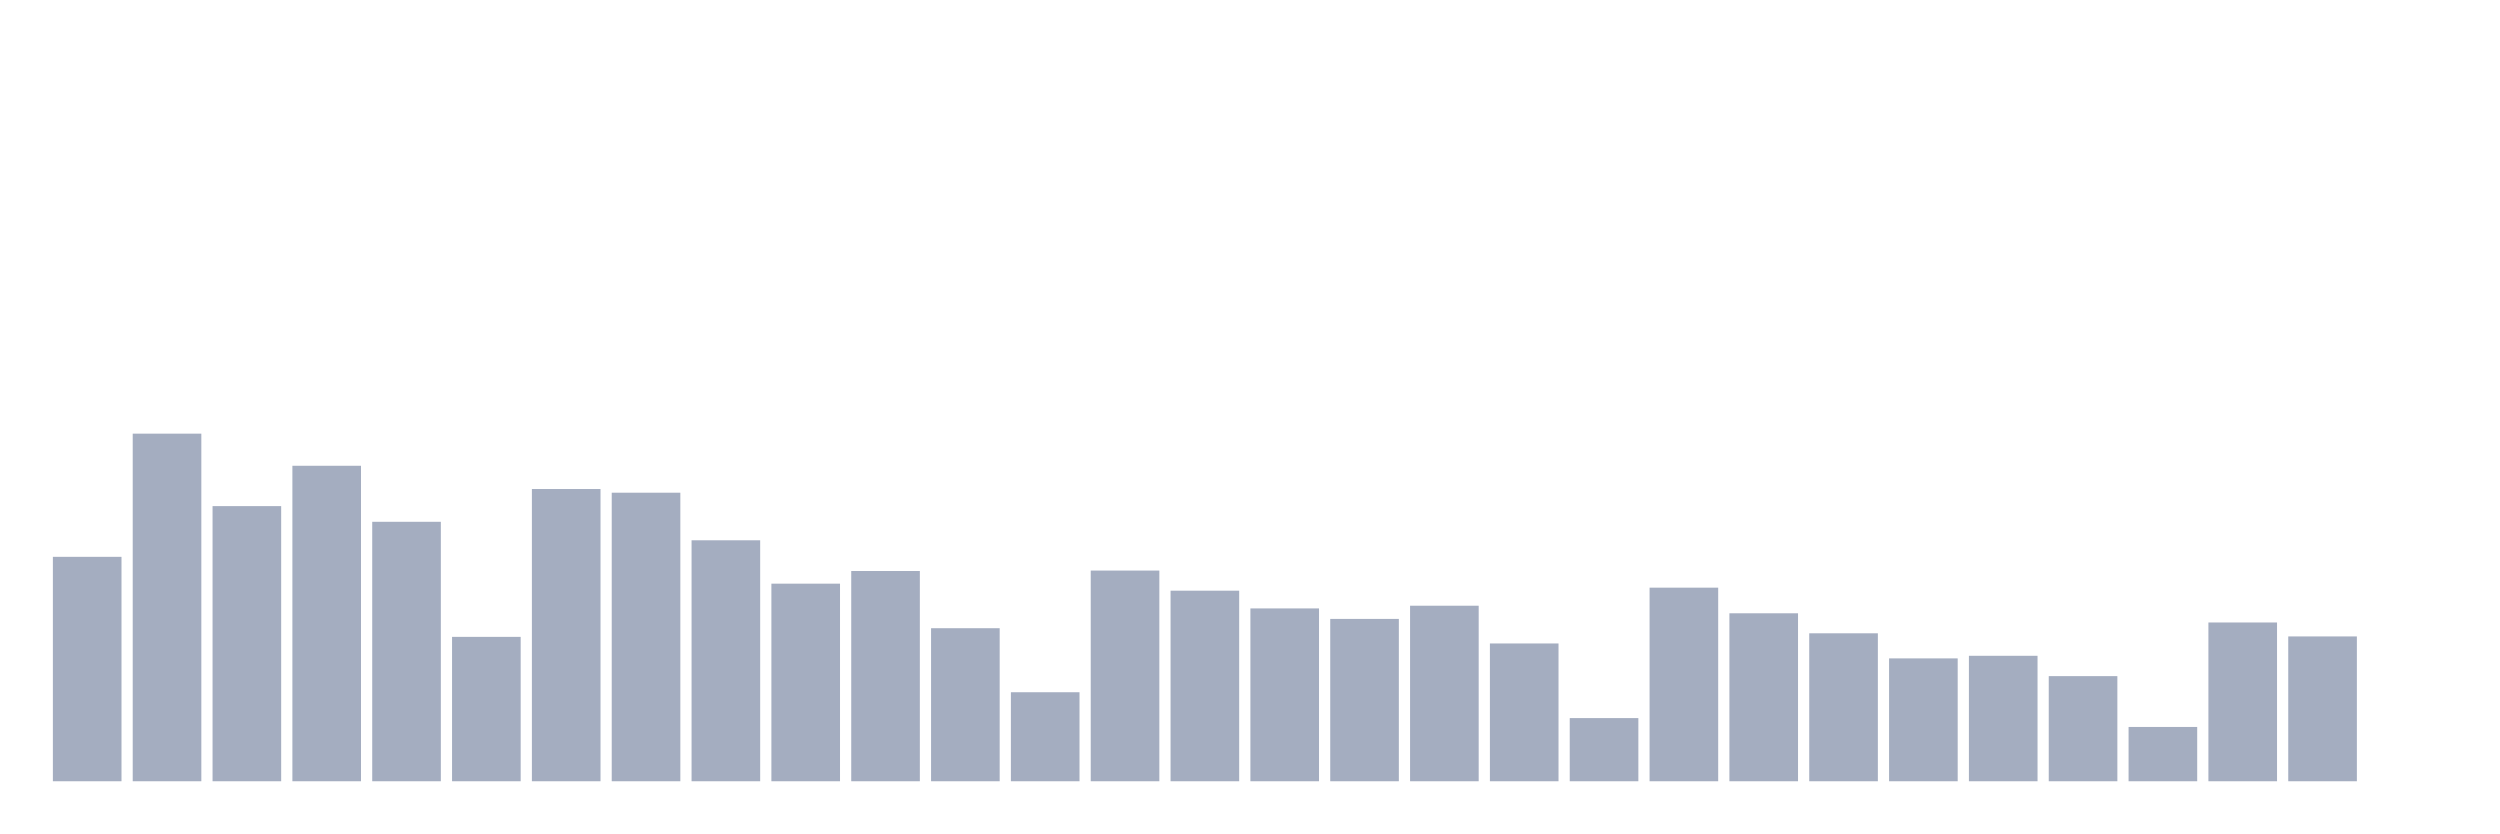
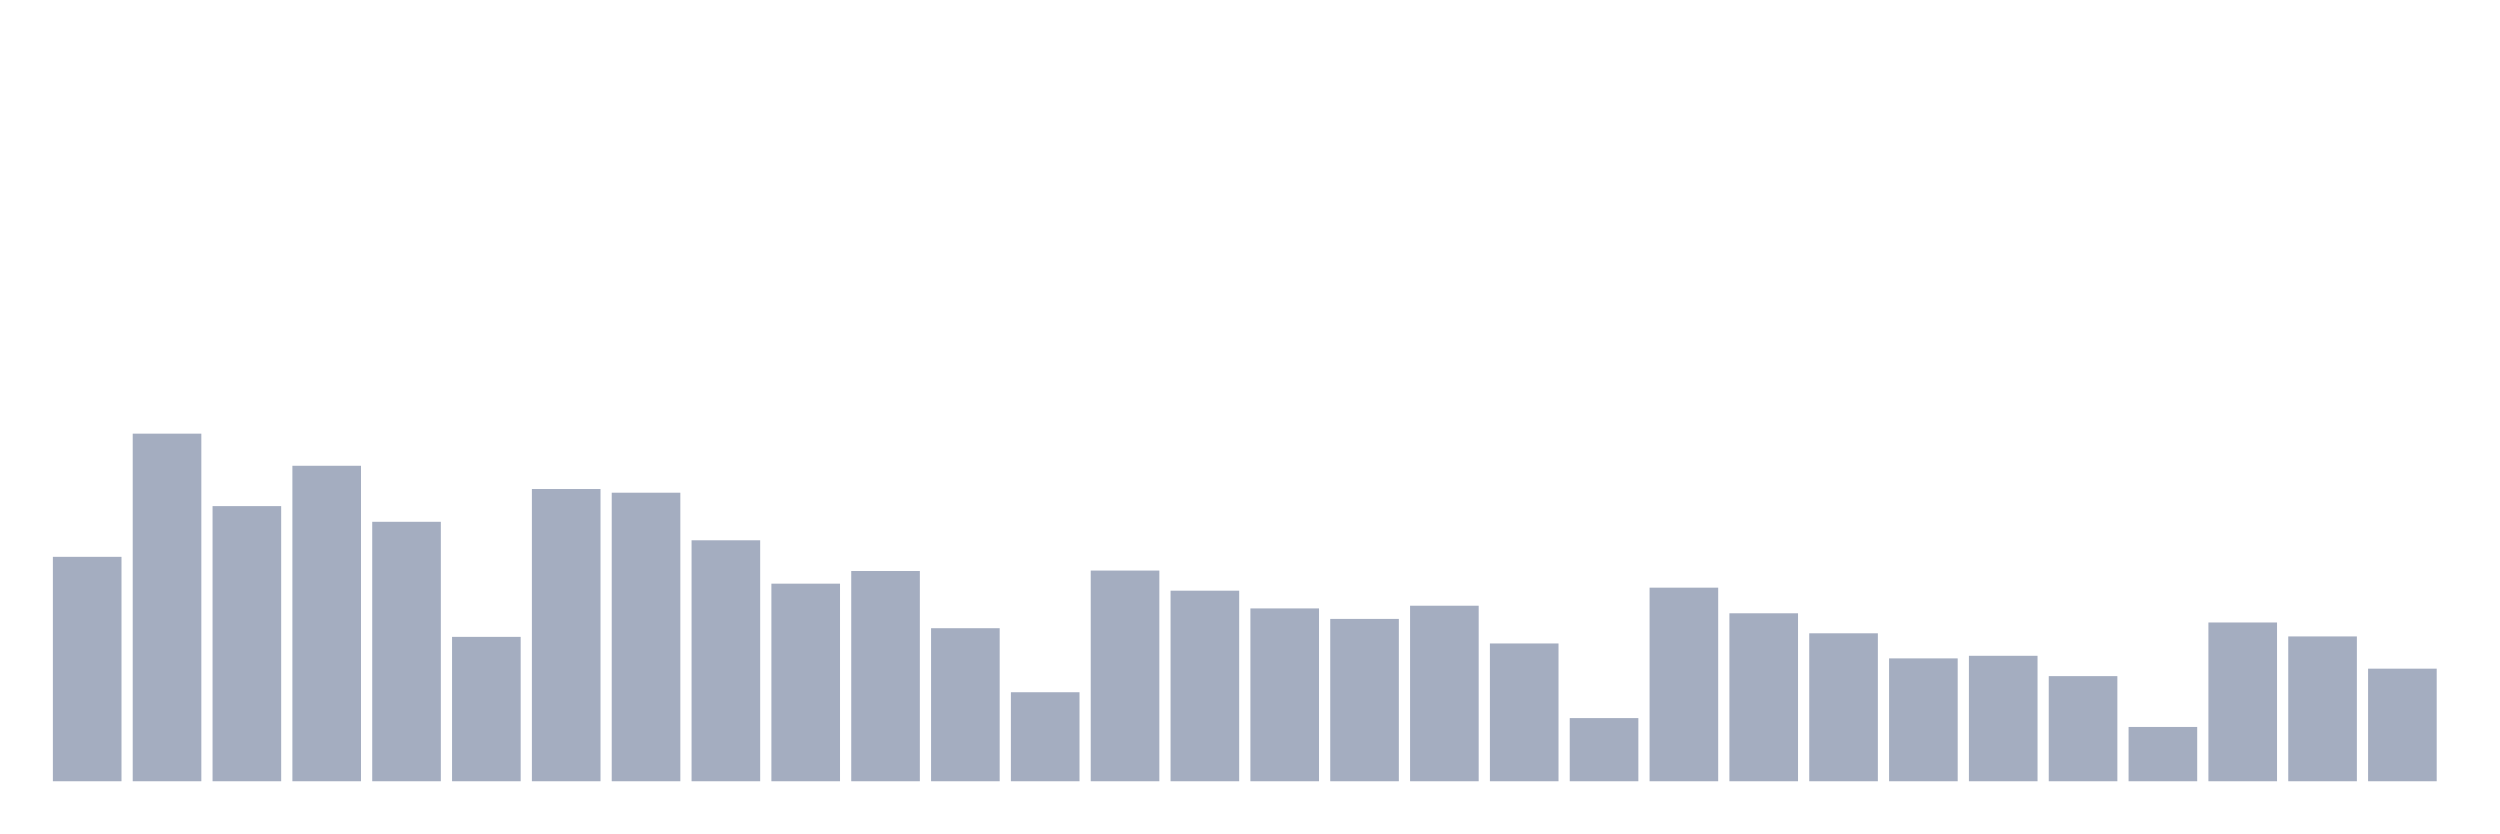
<svg xmlns="http://www.w3.org/2000/svg" viewBox="0 0 480 160">
  <g transform="translate(10,10)">
    <rect class="bar" x="0.153" width="13.175" y="96.912" height="43.088" fill="rgb(164,173,192)" />
    <rect class="bar" x="15.482" width="13.175" y="73.26" height="66.74" fill="rgb(164,173,192)" />
    <rect class="bar" x="30.81" width="13.175" y="87.173" height="52.827" fill="rgb(164,173,192)" />
    <rect class="bar" x="46.138" width="13.175" y="79.427" height="60.573" fill="rgb(164,173,192)" />
    <rect class="bar" x="61.466" width="13.175" y="90.184" height="49.816" fill="rgb(164,173,192)" />
    <rect class="bar" x="76.794" width="13.175" y="112.278" height="27.722" fill="rgb(164,173,192)" />
    <rect class="bar" x="92.123" width="13.175" y="83.892" height="56.108" fill="rgb(164,173,192)" />
    <rect class="bar" x="107.451" width="13.175" y="84.598" height="55.402" fill="rgb(164,173,192)" />
    <rect class="bar" x="122.779" width="13.175" y="93.735" height="46.265" fill="rgb(164,173,192)" />
    <rect class="bar" x="138.107" width="13.175" y="102.062" height="37.938" fill="rgb(164,173,192)" />
    <rect class="bar" x="153.436" width="13.175" y="99.632" height="40.368" fill="rgb(164,173,192)" />
    <rect class="bar" x="168.764" width="13.175" y="110.617" height="29.383" fill="rgb(164,173,192)" />
    <rect class="bar" x="184.092" width="13.175" y="122.91" height="17.09" fill="rgb(164,173,192)" />
    <rect class="bar" x="199.42" width="13.175" y="99.549" height="40.451" fill="rgb(164,173,192)" />
    <rect class="bar" x="214.748" width="13.175" y="103.411" height="36.589" fill="rgb(164,173,192)" />
    <rect class="bar" x="230.077" width="13.175" y="106.817" height="33.183" fill="rgb(164,173,192)" />
    <rect class="bar" x="245.405" width="13.175" y="108.831" height="31.169" fill="rgb(164,173,192)" />
    <rect class="bar" x="260.733" width="13.175" y="106.298" height="33.702" fill="rgb(164,173,192)" />
    <rect class="bar" x="276.061" width="13.175" y="113.545" height="26.455" fill="rgb(164,173,192)" />
    <rect class="bar" x="291.39" width="13.175" y="127.873" height="12.127" fill="rgb(164,173,192)" />
    <rect class="bar" x="306.718" width="13.175" y="102.83" height="37.17" fill="rgb(164,173,192)" />
    <rect class="bar" x="322.046" width="13.175" y="107.751" height="32.249" fill="rgb(164,173,192)" />
    <rect class="bar" x="337.374" width="13.175" y="111.593" height="28.407" fill="rgb(164,173,192)" />
    <rect class="bar" x="352.702" width="13.175" y="116.411" height="23.589" fill="rgb(164,173,192)" />
    <rect class="bar" x="368.031" width="13.175" y="115.912" height="24.088" fill="rgb(164,173,192)" />
    <rect class="bar" x="383.359" width="13.175" y="119.816" height="20.184" fill="rgb(164,173,192)" />
    <rect class="bar" x="398.687" width="13.175" y="129.576" height="10.424" fill="rgb(164,173,192)" />
    <rect class="bar" x="414.015" width="13.175" y="109.516" height="30.484" fill="rgb(164,173,192)" />
    <rect class="bar" x="429.344" width="13.175" y="112.195" height="27.805" fill="rgb(164,173,192)" />
-     <rect class="bar" x="444.672" width="13.175" y="140" height="0" fill="rgb(164,173,192)" />
+     <rect class="bar" x="444.672" width="13.175" y="118.383" height="21.617" fill="rgb(164,173,192)" />
  </g>
</svg>
